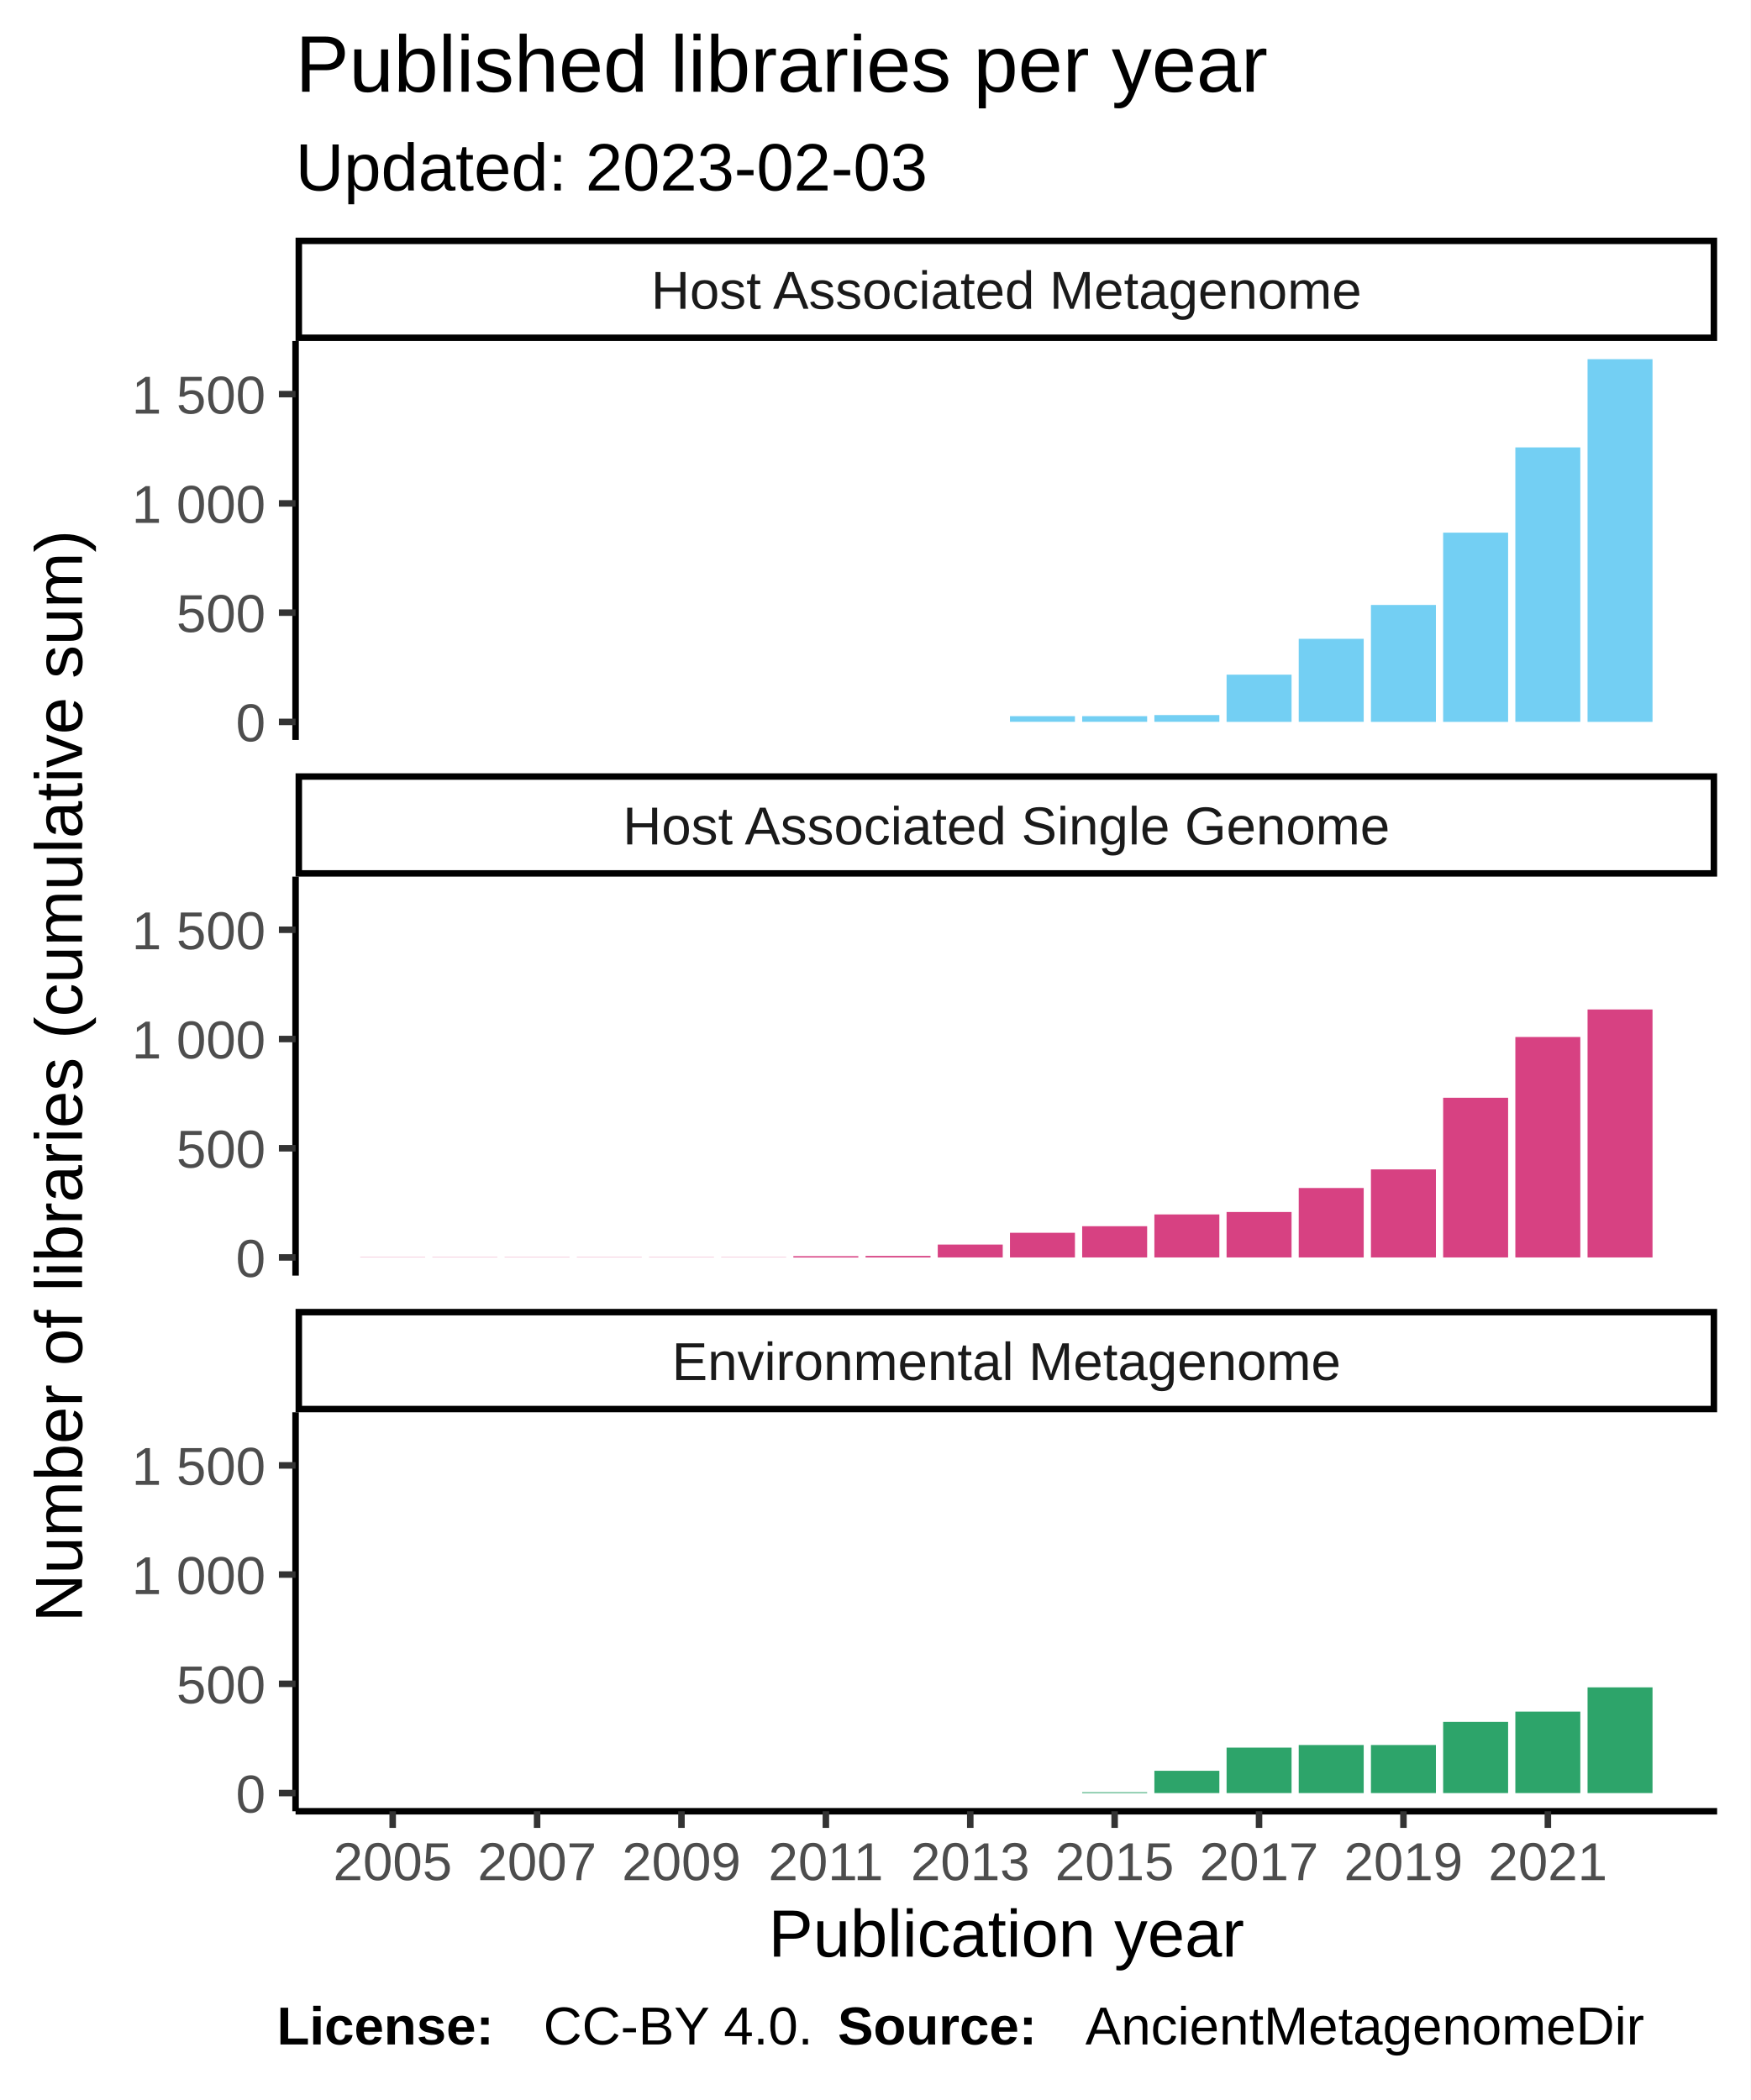
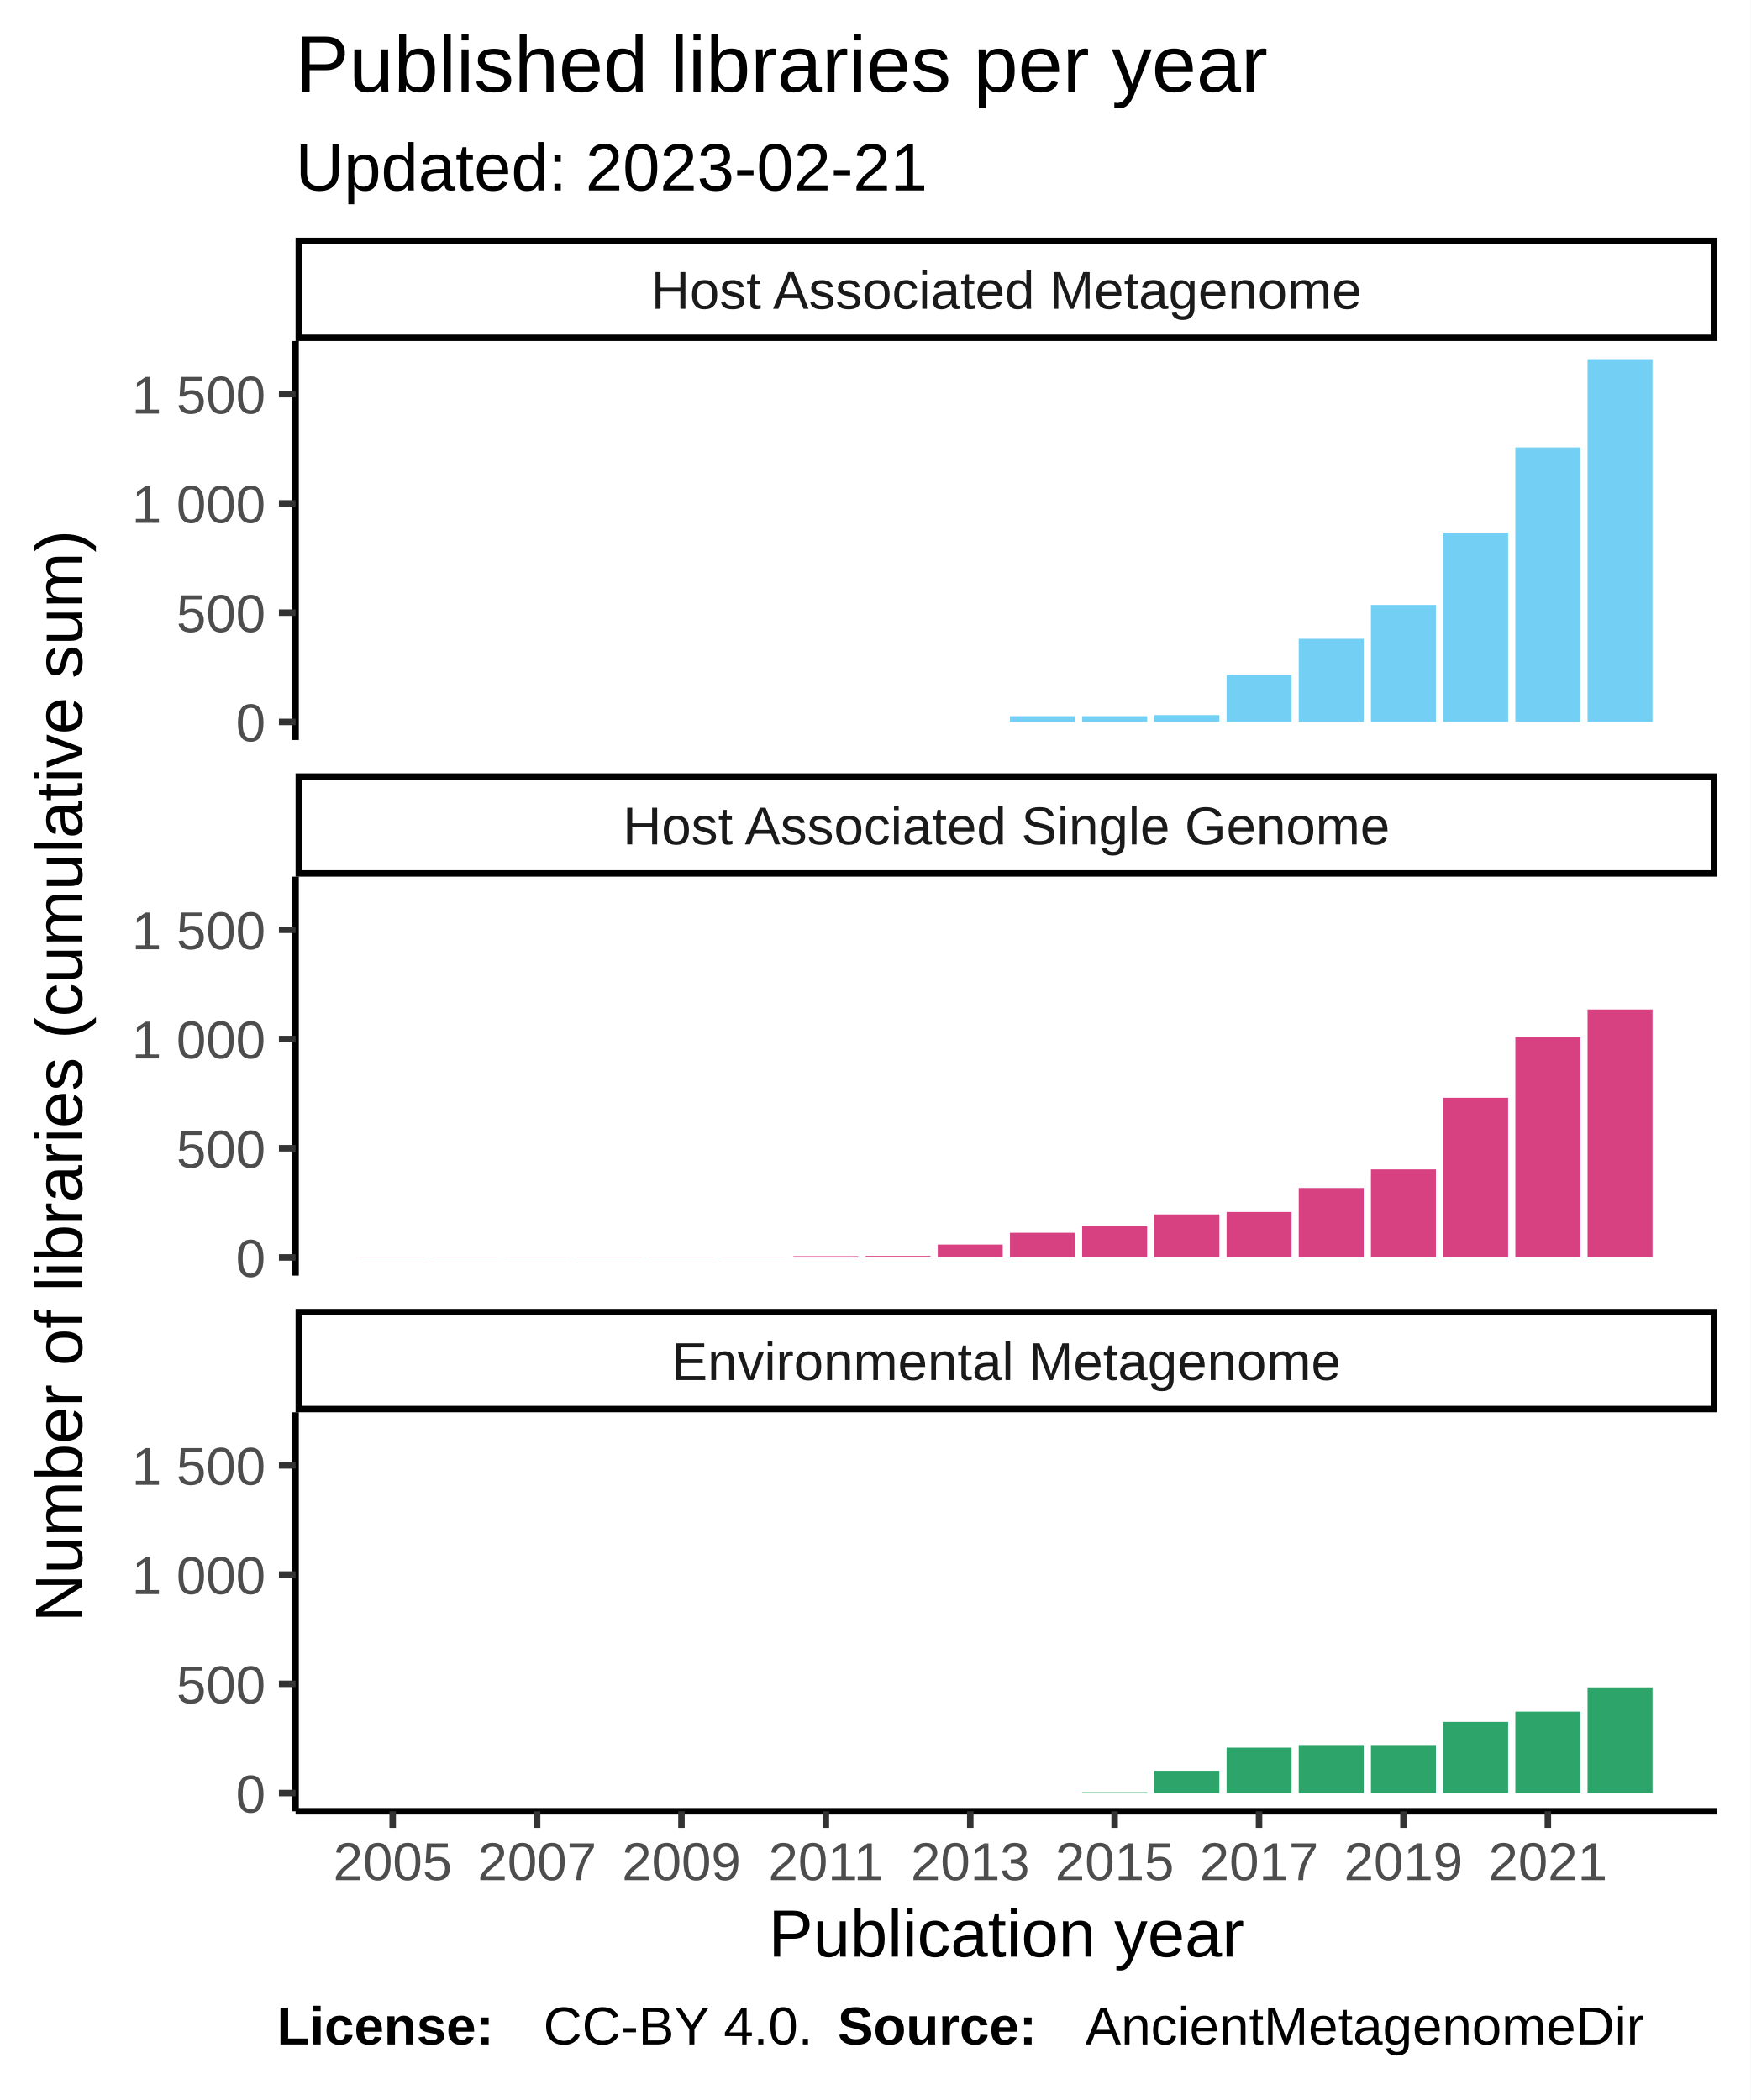
<svg xmlns="http://www.w3.org/2000/svg" class="svglite" width="288.00pt" height="345.60pt" viewBox="0 0 288.00 345.60">
  <defs>
    <style type="text/css">
    .svglite line, .svglite polyline, .svglite polygon, .svglite path, .svglite rect, .svglite circle {
      fill: none;
      stroke: #000000;
      stroke-linecap: round;
      stroke-linejoin: round;
      stroke-miterlimit: 10.00;
    }
  </style>
  </defs>
  <rect width="100%" height="100%" style="stroke: none; fill: #FFFFFF;" />
  <defs>
    <clipPath id="cpMC4wMHwyODguMDB8MC4wMHwzNDUuNjA=">
      <rect x="0.00" y="0.00" width="288.00" height="345.60" />
    </clipPath>
  </defs>
  <g clip-path="url(#cpMC4wMHwyODguMDB8MC4wMHwzNDUuNjA=)">
    <rect x="0.00" y="0.00" width="288.00" height="345.60" style="stroke-width: 1.07; stroke: #FFFFFF; fill: #FFFFFF;" />
  </g>
  <defs>
    <clipPath id="cpNDguNjN8MjgyLjUyfDU2LjEyfDEyMS43OA==">
      <rect x="48.63" y="56.12" width="233.89" height="65.66" />
    </clipPath>
  </defs>
  <g clip-path="url(#cpNDguNjN8MjgyLjUyfDU2LjEyfDEyMS43OA==)">
    <rect x="48.63" y="56.12" width="233.89" height="65.66" style="stroke-width: 1.07; stroke: none; fill: #FFFFFF;" />
    <rect x="59.26" y="118.80" width="10.69" height="0.00" style="stroke-width: 1.07; stroke: none; stroke-linecap: square; stroke-linejoin: miter; fill: #73CFF3;" />
    <rect x="71.14" y="118.80" width="10.69" height="0.00" style="stroke-width: 1.07; stroke: none; stroke-linecap: square; stroke-linejoin: miter; fill: #73CFF3;" />
    <rect x="83.02" y="118.80" width="10.69" height="0.00" style="stroke-width: 1.07; stroke: none; stroke-linecap: square; stroke-linejoin: miter; fill: #73CFF3;" />
    <rect x="94.90" y="118.80" width="10.69" height="0.00" style="stroke-width: 1.07; stroke: none; stroke-linecap: square; stroke-linejoin: miter; fill: #73CFF3;" />
    <rect x="106.78" y="118.80" width="10.69" height="0.00" style="stroke-width: 1.07; stroke: none; stroke-linecap: square; stroke-linejoin: miter; fill: #73CFF3;" />
    <rect x="118.66" y="118.80" width="10.69" height="0.00" style="stroke-width: 1.07; stroke: none; stroke-linecap: square; stroke-linejoin: miter; fill: #73CFF3;" />
    <rect x="130.53" y="118.80" width="10.69" height="0.00" style="stroke-width: 1.07; stroke: none; stroke-linecap: square; stroke-linejoin: miter; fill: #73CFF3;" />
    <rect x="142.41" y="118.80" width="10.69" height="0.00" style="stroke-width: 1.07; stroke: none; stroke-linecap: square; stroke-linejoin: miter; fill: #73CFF3;" />
    <rect x="154.29" y="118.80" width="10.69" height="0.00" style="stroke-width: 1.07; stroke: none; stroke-linecap: square; stroke-linejoin: miter; fill: #73CFF3;" />
    <rect x="166.17" y="117.86" width="10.69" height="0.93" style="stroke-width: 1.07; stroke: none; stroke-linecap: square; stroke-linejoin: miter; fill: #73CFF3;" />
    <rect x="178.05" y="117.86" width="10.69" height="0.93" style="stroke-width: 1.07; stroke: none; stroke-linecap: square; stroke-linejoin: miter; fill: #73CFF3;" />
    <rect x="189.93" y="117.68" width="10.69" height="1.11" style="stroke-width: 1.07; stroke: none; stroke-linecap: square; stroke-linejoin: miter; fill: #73CFF3;" />
    <rect x="201.81" y="111.03" width="10.69" height="7.77" style="stroke-width: 1.07; stroke: none; stroke-linecap: square; stroke-linejoin: miter; fill: #73CFF3;" />
    <rect x="213.68" y="105.13" width="10.69" height="13.66" style="stroke-width: 1.07; stroke: none; stroke-linecap: square; stroke-linejoin: miter; fill: #73CFF3;" />
    <rect x="225.56" y="99.56" width="10.69" height="19.24" style="stroke-width: 1.07; stroke: none; stroke-linecap: square; stroke-linejoin: miter; fill: #73CFF3;" />
    <rect x="237.44" y="87.66" width="10.69" height="31.14" style="stroke-width: 1.07; stroke: none; stroke-linecap: square; stroke-linejoin: miter; fill: #73CFF3;" />
    <rect x="249.32" y="73.63" width="10.69" height="45.16" style="stroke-width: 1.07; stroke: none; stroke-linecap: square; stroke-linejoin: miter; fill: #73CFF3;" />
    <rect x="261.20" y="59.11" width="10.69" height="59.69" style="stroke-width: 1.07; stroke: none; stroke-linecap: square; stroke-linejoin: miter; fill: #73CFF3;" />
  </g>
  <g clip-path="url(#cpMC4wMHwyODguMDB8MC4wMHwzNDUuNjA=)">
</g>
  <defs>
    <clipPath id="cpNDguNjN8MjgyLjUyfDE0NC4yN3wyMDkuOTM=">
      <rect x="48.63" y="144.27" width="233.89" height="65.66" />
    </clipPath>
  </defs>
  <g clip-path="url(#cpNDguNjN8MjgyLjUyfDE0NC4yN3wyMDkuOTM=)">
    <rect x="48.63" y="144.27" width="233.89" height="65.66" style="stroke-width: 1.07; stroke: none; fill: #FFFFFF;" />
    <rect x="59.26" y="206.91" width="10.69" height="0.036" style="stroke-width: 1.07; stroke: none; stroke-linecap: square; stroke-linejoin: miter; fill: #D74182;" />
    <rect x="71.14" y="206.91" width="10.69" height="0.036" style="stroke-width: 1.07; stroke: none; stroke-linecap: square; stroke-linejoin: miter; fill: #D74182;" />
    <rect x="83.02" y="206.91" width="10.69" height="0.036" style="stroke-width: 1.07; stroke: none; stroke-linecap: square; stroke-linejoin: miter; fill: #D74182;" />
    <rect x="94.90" y="206.91" width="10.69" height="0.036" style="stroke-width: 1.07; stroke: none; stroke-linecap: square; stroke-linejoin: miter; fill: #D74182;" />
    <rect x="106.78" y="206.91" width="10.69" height="0.036" style="stroke-width: 1.07; stroke: none; stroke-linecap: square; stroke-linejoin: miter; fill: #D74182;" />
    <rect x="118.66" y="206.91" width="10.69" height="0.036" style="stroke-width: 1.07; stroke: none; stroke-linecap: square; stroke-linejoin: miter; fill: #D74182;" />
    <rect x="130.53" y="206.73" width="10.69" height="0.22" style="stroke-width: 1.07; stroke: none; stroke-linecap: square; stroke-linejoin: miter; fill: #D74182;" />
    <rect x="142.41" y="206.69" width="10.69" height="0.25" style="stroke-width: 1.07; stroke: none; stroke-linecap: square; stroke-linejoin: miter; fill: #D74182;" />
    <rect x="154.29" y="204.82" width="10.69" height="2.12" style="stroke-width: 1.07; stroke: none; stroke-linecap: square; stroke-linejoin: miter; fill: #D74182;" />
    <rect x="166.17" y="202.88" width="10.69" height="4.06" style="stroke-width: 1.07; stroke: none; stroke-linecap: square; stroke-linejoin: miter; fill: #D74182;" />
    <rect x="178.05" y="201.80" width="10.69" height="5.14" style="stroke-width: 1.07; stroke: none; stroke-linecap: square; stroke-linejoin: miter; fill: #D74182;" />
    <rect x="189.93" y="199.86" width="10.69" height="7.08" style="stroke-width: 1.07; stroke: none; stroke-linecap: square; stroke-linejoin: miter; fill: #D74182;" />
    <rect x="201.81" y="199.46" width="10.69" height="7.48" style="stroke-width: 1.07; stroke: none; stroke-linecap: square; stroke-linejoin: miter; fill: #D74182;" />
    <rect x="213.68" y="195.51" width="10.69" height="11.43" style="stroke-width: 1.07; stroke: none; stroke-linecap: square; stroke-linejoin: miter; fill: #D74182;" />
    <rect x="225.56" y="192.45" width="10.69" height="14.49" style="stroke-width: 1.07; stroke: none; stroke-linecap: square; stroke-linejoin: miter; fill: #D74182;" />
    <rect x="237.44" y="180.66" width="10.69" height="26.28" style="stroke-width: 1.07; stroke: none; stroke-linecap: square; stroke-linejoin: miter; fill: #D74182;" />
    <rect x="249.32" y="170.66" width="10.69" height="36.28" style="stroke-width: 1.07; stroke: none; stroke-linecap: square; stroke-linejoin: miter; fill: #D74182;" />
    <rect x="261.20" y="166.13" width="10.69" height="40.81" style="stroke-width: 1.07; stroke: none; stroke-linecap: square; stroke-linejoin: miter; fill: #D74182;" />
  </g>
  <g clip-path="url(#cpMC4wMHwyODguMDB8MC4wMHwzNDUuNjA=)">
</g>
  <defs>
    <clipPath id="cpNDguNjN8MjgyLjUyfDIzMi40MnwyOTguMDg=">
      <rect x="48.63" y="232.42" width="233.89" height="65.66" />
    </clipPath>
  </defs>
  <g clip-path="url(#cpNDguNjN8MjgyLjUyfDIzMi40MnwyOTguMDg=)">
    <rect x="48.63" y="232.42" width="233.89" height="65.66" style="stroke-width: 1.07; stroke: none; fill: #FFFFFF;" />
    <rect x="59.26" y="295.09" width="10.69" height="0.00" style="stroke-width: 1.07; stroke: none; stroke-linecap: square; stroke-linejoin: miter; fill: #2DA46A;" />
    <rect x="71.14" y="295.09" width="10.69" height="0.00" style="stroke-width: 1.07; stroke: none; stroke-linecap: square; stroke-linejoin: miter; fill: #2DA46A;" />
    <rect x="83.02" y="295.09" width="10.69" height="0.00" style="stroke-width: 1.07; stroke: none; stroke-linecap: square; stroke-linejoin: miter; fill: #2DA46A;" />
    <rect x="94.90" y="295.09" width="10.69" height="0.00" style="stroke-width: 1.07; stroke: none; stroke-linecap: square; stroke-linejoin: miter; fill: #2DA46A;" />
    <rect x="106.78" y="295.09" width="10.69" height="0.00" style="stroke-width: 1.07; stroke: none; stroke-linecap: square; stroke-linejoin: miter; fill: #2DA46A;" />
    <rect x="118.66" y="295.09" width="10.69" height="0.00" style="stroke-width: 1.07; stroke: none; stroke-linecap: square; stroke-linejoin: miter; fill: #2DA46A;" />
    <rect x="130.53" y="295.09" width="10.69" height="0.00" style="stroke-width: 1.07; stroke: none; stroke-linecap: square; stroke-linejoin: miter; fill: #2DA46A;" />
    <rect x="142.41" y="295.09" width="10.69" height="0.00" style="stroke-width: 1.07; stroke: none; stroke-linecap: square; stroke-linejoin: miter; fill: #2DA46A;" />
    <rect x="154.29" y="295.09" width="10.69" height="0.00" style="stroke-width: 1.07; stroke: none; stroke-linecap: square; stroke-linejoin: miter; fill: #2DA46A;" />
    <rect x="166.17" y="295.09" width="10.69" height="0.00" style="stroke-width: 1.07; stroke: none; stroke-linecap: square; stroke-linejoin: miter; fill: #2DA46A;" />
    <rect x="178.05" y="294.95" width="10.69" height="0.14" style="stroke-width: 1.07; stroke: none; stroke-linecap: square; stroke-linejoin: miter; fill: #2DA46A;" />
    <rect x="189.93" y="291.42" width="10.69" height="3.67" style="stroke-width: 1.07; stroke: none; stroke-linecap: square; stroke-linejoin: miter; fill: #2DA46A;" />
    <rect x="201.81" y="287.61" width="10.69" height="7.48" style="stroke-width: 1.07; stroke: none; stroke-linecap: square; stroke-linejoin: miter; fill: #2DA46A;" />
    <rect x="213.68" y="287.18" width="10.69" height="7.91" style="stroke-width: 1.07; stroke: none; stroke-linecap: square; stroke-linejoin: miter; fill: #2DA46A;" />
    <rect x="225.56" y="287.18" width="10.69" height="7.91" style="stroke-width: 1.07; stroke: none; stroke-linecap: square; stroke-linejoin: miter; fill: #2DA46A;" />
    <rect x="237.44" y="283.37" width="10.69" height="11.72" style="stroke-width: 1.07; stroke: none; stroke-linecap: square; stroke-linejoin: miter; fill: #2DA46A;" />
    <rect x="249.32" y="281.68" width="10.69" height="13.41" style="stroke-width: 1.07; stroke: none; stroke-linecap: square; stroke-linejoin: miter; fill: #2DA46A;" />
    <rect x="261.20" y="277.69" width="10.69" height="17.40" style="stroke-width: 1.07; stroke: none; stroke-linecap: square; stroke-linejoin: miter; fill: #2DA46A;" />
  </g>
  <g clip-path="url(#cpMC4wMHwyODguMDB8MC4wMHwzNDUuNjA=)">
</g>
  <defs>
    <clipPath id="cpNDguNjN8MjgyLjUyfDIxNS40MXwyMzIuNDI=">
      <rect x="48.63" y="215.41" width="233.89" height="17.01" />
    </clipPath>
  </defs>
  <g clip-path="url(#cpNDguNjN8MjgyLjUyfDIxNS40MXwyMzIuNDI=)">
    <rect x="48.63" y="215.41" width="233.89" height="17.01" style="stroke-width: 2.13; fill: #FFFFFF;" />
    <text x="165.58" y="227.12" text-anchor="middle" style="font-size: 8.80px; fill: #1A1A1A; font-family: Liberation Sans;" textLength="124.59px" lengthAdjust="spacingAndGlyphs">Environmental Metagenome</text>
  </g>
  <g clip-path="url(#cpMC4wMHwyODguMDB8MC4wMHwzNDUuNjA=)">
</g>
  <defs>
    <clipPath id="cpNDguNjN8MjgyLjUyfDEyNy4yNnwxNDQuMjc=">
      <rect x="48.63" y="127.26" width="233.89" height="17.01" />
    </clipPath>
  </defs>
  <g clip-path="url(#cpNDguNjN8MjgyLjUyfDEyNy4yNnwxNDQuMjc=)">
    <rect x="48.63" y="127.26" width="233.89" height="17.01" style="stroke-width: 2.13; fill: #FFFFFF;" />
    <text x="165.58" y="138.97" text-anchor="middle" style="font-size: 8.80px; fill: #1A1A1A; font-family: Liberation Sans;" textLength="140.36px" lengthAdjust="spacingAndGlyphs">Host Associated Single Genome</text>
  </g>
  <g clip-path="url(#cpMC4wMHwyODguMDB8MC4wMHwzNDUuNjA=)">
</g>
  <defs>
    <clipPath id="cpNDguNjN8MjgyLjUyfDM5LjExfDU2LjEy">
      <rect x="48.63" y="39.11" width="233.89" height="17.01" />
    </clipPath>
  </defs>
  <g clip-path="url(#cpNDguNjN8MjgyLjUyfDM5LjExfDU2LjEy)">
    <rect x="48.63" y="39.11" width="233.89" height="17.01" style="stroke-width: 2.13; fill: #FFFFFF;" />
    <text x="165.58" y="50.82" text-anchor="middle" style="font-size: 8.80px; fill: #1A1A1A; font-family: Liberation Sans;" textLength="131.12px" lengthAdjust="spacingAndGlyphs">Host Associated Metagenome</text>
  </g>
  <g clip-path="url(#cpMC4wMHwyODguMDB8MC4wMHwzNDUuNjA=)">
    <polyline points="48.63,298.08 282.52,298.08 " style="stroke-width: 1.07; stroke-linecap: butt;" />
    <polyline points="64.61,300.82 64.61,298.08 " style="stroke-width: 1.07; stroke: #333333; stroke-linecap: butt;" />
    <polyline points="88.37,300.82 88.37,298.08 " style="stroke-width: 1.07; stroke: #333333; stroke-linecap: butt;" />
    <polyline points="112.12,300.82 112.12,298.08 " style="stroke-width: 1.07; stroke: #333333; stroke-linecap: butt;" />
    <polyline points="135.88,300.82 135.88,298.08 " style="stroke-width: 1.07; stroke: #333333; stroke-linecap: butt;" />
    <polyline points="159.64,300.82 159.64,298.08 " style="stroke-width: 1.07; stroke: #333333; stroke-linecap: butt;" />
    <polyline points="183.39,300.82 183.39,298.08 " style="stroke-width: 1.07; stroke: #333333; stroke-linecap: butt;" />
    <polyline points="207.15,300.82 207.15,298.08 " style="stroke-width: 1.07; stroke: #333333; stroke-linecap: butt;" />
    <polyline points="230.91,300.82 230.91,298.08 " style="stroke-width: 1.07; stroke: #333333; stroke-linecap: butt;" />
    <polyline points="254.67,300.82 254.67,298.08 " style="stroke-width: 1.07; stroke: #333333; stroke-linecap: butt;" />
    <text x="64.61" y="309.42" text-anchor="middle" style="font-size: 8.80px; fill: #4D4D4D; font-family: Liberation Sans;" textLength="22.38px" lengthAdjust="spacingAndGlyphs">2005</text>
    <text x="88.37" y="309.42" text-anchor="middle" style="font-size: 8.80px; fill: #4D4D4D; font-family: Liberation Sans;" textLength="22.38px" lengthAdjust="spacingAndGlyphs">2007</text>
    <text x="112.12" y="309.42" text-anchor="middle" style="font-size: 8.80px; fill: #4D4D4D; font-family: Liberation Sans;" textLength="22.38px" lengthAdjust="spacingAndGlyphs">2009</text>
    <text x="135.88" y="309.42" text-anchor="middle" style="font-size: 8.80px; fill: #4D4D4D; font-family: Liberation Sans;" textLength="22.38px" lengthAdjust="spacingAndGlyphs">2011</text>
    <text x="159.64" y="309.42" text-anchor="middle" style="font-size: 8.80px; fill: #4D4D4D; font-family: Liberation Sans;" textLength="22.38px" lengthAdjust="spacingAndGlyphs">2013</text>
    <text x="183.39" y="309.42" text-anchor="middle" style="font-size: 8.80px; fill: #4D4D4D; font-family: Liberation Sans;" textLength="22.38px" lengthAdjust="spacingAndGlyphs">2015</text>
    <text x="207.15" y="309.42" text-anchor="middle" style="font-size: 8.80px; fill: #4D4D4D; font-family: Liberation Sans;" textLength="22.38px" lengthAdjust="spacingAndGlyphs">2017</text>
    <text x="230.91" y="309.42" text-anchor="middle" style="font-size: 8.80px; fill: #4D4D4D; font-family: Liberation Sans;" textLength="22.38px" lengthAdjust="spacingAndGlyphs">2019</text>
    <text x="254.67" y="309.42" text-anchor="middle" style="font-size: 8.80px; fill: #4D4D4D; font-family: Liberation Sans;" textLength="22.38px" lengthAdjust="spacingAndGlyphs">2021</text>
    <polyline points="48.63,121.78 48.63,56.12 " style="stroke-width: 1.07; stroke-linecap: butt;" />
    <text x="43.70" y="122.00" text-anchor="end" style="font-size: 8.80px; fill: #4D4D4D; font-family: Liberation Sans;" textLength="5.59px" lengthAdjust="spacingAndGlyphs">0</text>
    <text x="43.70" y="104.02" text-anchor="end" style="font-size: 8.80px; fill: #4D4D4D; font-family: Liberation Sans;" textLength="16.78px" lengthAdjust="spacingAndGlyphs">500</text>
    <text x="43.70" y="86.05" text-anchor="end" style="font-size: 8.80px; fill: #4D4D4D; font-family: Liberation Sans;" textLength="25.17px" lengthAdjust="spacingAndGlyphs">1 000</text>
    <text x="43.70" y="68.07" text-anchor="end" style="font-size: 8.80px; fill: #4D4D4D; font-family: Liberation Sans;" textLength="25.17px" lengthAdjust="spacingAndGlyphs">1 500</text>
    <polyline points="45.89,118.80 48.63,118.80 " style="stroke-width: 1.07; stroke: #333333; stroke-linecap: butt;" />
    <polyline points="45.89,100.82 48.63,100.82 " style="stroke-width: 1.07; stroke: #333333; stroke-linecap: butt;" />
    <polyline points="45.89,82.84 48.63,82.84 " style="stroke-width: 1.07; stroke: #333333; stroke-linecap: butt;" />
    <polyline points="45.89,64.86 48.63,64.86 " style="stroke-width: 1.07; stroke: #333333; stroke-linecap: butt;" />
    <polyline points="48.63,209.93 48.63,144.27 " style="stroke-width: 1.07; stroke-linecap: butt;" />
    <text x="43.70" y="210.15" text-anchor="end" style="font-size: 8.80px; fill: #4D4D4D; font-family: Liberation Sans;" textLength="5.59px" lengthAdjust="spacingAndGlyphs">0</text>
    <text x="43.70" y="192.17" text-anchor="end" style="font-size: 8.80px; fill: #4D4D4D; font-family: Liberation Sans;" textLength="16.78px" lengthAdjust="spacingAndGlyphs">500</text>
    <text x="43.70" y="174.19" text-anchor="end" style="font-size: 8.80px; fill: #4D4D4D; font-family: Liberation Sans;" textLength="25.17px" lengthAdjust="spacingAndGlyphs">1 000</text>
    <text x="43.70" y="156.22" text-anchor="end" style="font-size: 8.80px; fill: #4D4D4D; font-family: Liberation Sans;" textLength="25.17px" lengthAdjust="spacingAndGlyphs">1 500</text>
    <polyline points="45.89,206.94 48.63,206.94 " style="stroke-width: 1.07; stroke: #333333; stroke-linecap: butt;" />
    <polyline points="45.89,188.97 48.63,188.97 " style="stroke-width: 1.07; stroke: #333333; stroke-linecap: butt;" />
    <polyline points="45.89,170.99 48.63,170.99 " style="stroke-width: 1.07; stroke: #333333; stroke-linecap: butt;" />
    <polyline points="45.89,153.01 48.63,153.01 " style="stroke-width: 1.07; stroke: #333333; stroke-linecap: butt;" />
    <polyline points="48.63,298.08 48.63,232.42 " style="stroke-width: 1.07; stroke-linecap: butt;" />
    <text x="43.70" y="298.30" text-anchor="end" style="font-size: 8.80px; fill: #4D4D4D; font-family: Liberation Sans;" textLength="5.59px" lengthAdjust="spacingAndGlyphs">0</text>
    <text x="43.70" y="280.32" text-anchor="end" style="font-size: 8.80px; fill: #4D4D4D; font-family: Liberation Sans;" textLength="16.78px" lengthAdjust="spacingAndGlyphs">500</text>
    <text x="43.70" y="262.34" text-anchor="end" style="font-size: 8.80px; fill: #4D4D4D; font-family: Liberation Sans;" textLength="25.17px" lengthAdjust="spacingAndGlyphs">1 000</text>
    <text x="43.70" y="244.36" text-anchor="end" style="font-size: 8.80px; fill: #4D4D4D; font-family: Liberation Sans;" textLength="25.17px" lengthAdjust="spacingAndGlyphs">1 500</text>
    <polyline points="45.89,295.09 48.63,295.09 " style="stroke-width: 1.07; stroke: #333333; stroke-linecap: butt;" />
    <polyline points="45.89,277.11 48.63,277.11 " style="stroke-width: 1.07; stroke: #333333; stroke-linecap: butt;" />
    <polyline points="45.89,259.13 48.63,259.13 " style="stroke-width: 1.07; stroke: #333333; stroke-linecap: butt;" />
    <polyline points="45.89,241.16 48.63,241.16 " style="stroke-width: 1.07; stroke: #333333; stroke-linecap: butt;" />
    <text x="165.58" y="322.01" text-anchor="middle" style="font-size: 11.00px; font-family: Liberation Sans;" textLength="88.41px" lengthAdjust="spacingAndGlyphs">Publication year</text>
    <text transform="translate(13.50,177.10) rotate(-90)" text-anchor="middle" style="font-size: 11.00px; font-family: Liberation Sans;" textLength="213.38px" lengthAdjust="spacingAndGlyphs">Number of  libraries  (cumulative sum)</text>
-     <text x="48.63" y="31.34" style="font-size: 11.00px; font-family: Liberation Sans;" textLength="117.95px" lengthAdjust="spacingAndGlyphs">Updated: 2023-02-03</text>
+     <text x="48.63" y="31.34" style="font-size: 11.00px; font-family: Liberation Sans;" textLength="117.95px" lengthAdjust="spacingAndGlyphs">Updated: 2023-02-21</text>
    <text x="48.63" y="15.10" style="font-size: 13.20px; font-family: Liberation Sans;" textLength="180.69px" lengthAdjust="spacingAndGlyphs">Published libraries per year</text>
    <text x="45.55" y="336.46" style="font-size: 8.80px; font-weight: bold; font-family: Liberation Sans;" textLength="43.86px" lengthAdjust="spacingAndGlyphs">License: </text>
    <text x="89.40" y="336.46" style="font-size: 8.80px; font-family: Liberation Sans;" textLength="48.43px" lengthAdjust="spacingAndGlyphs">CC-BY 4.0. </text>
    <text x="137.83" y="336.46" style="font-size: 8.80px; font-weight: bold; font-family: Liberation Sans;" textLength="40.75px" lengthAdjust="spacingAndGlyphs">Source: </text>
    <text x="178.58" y="336.46" style="font-size: 8.80px; font-family: Liberation Sans;" textLength="103.94px" lengthAdjust="spacingAndGlyphs">AncientMetagenomeDir</text>
  </g>
</svg>
